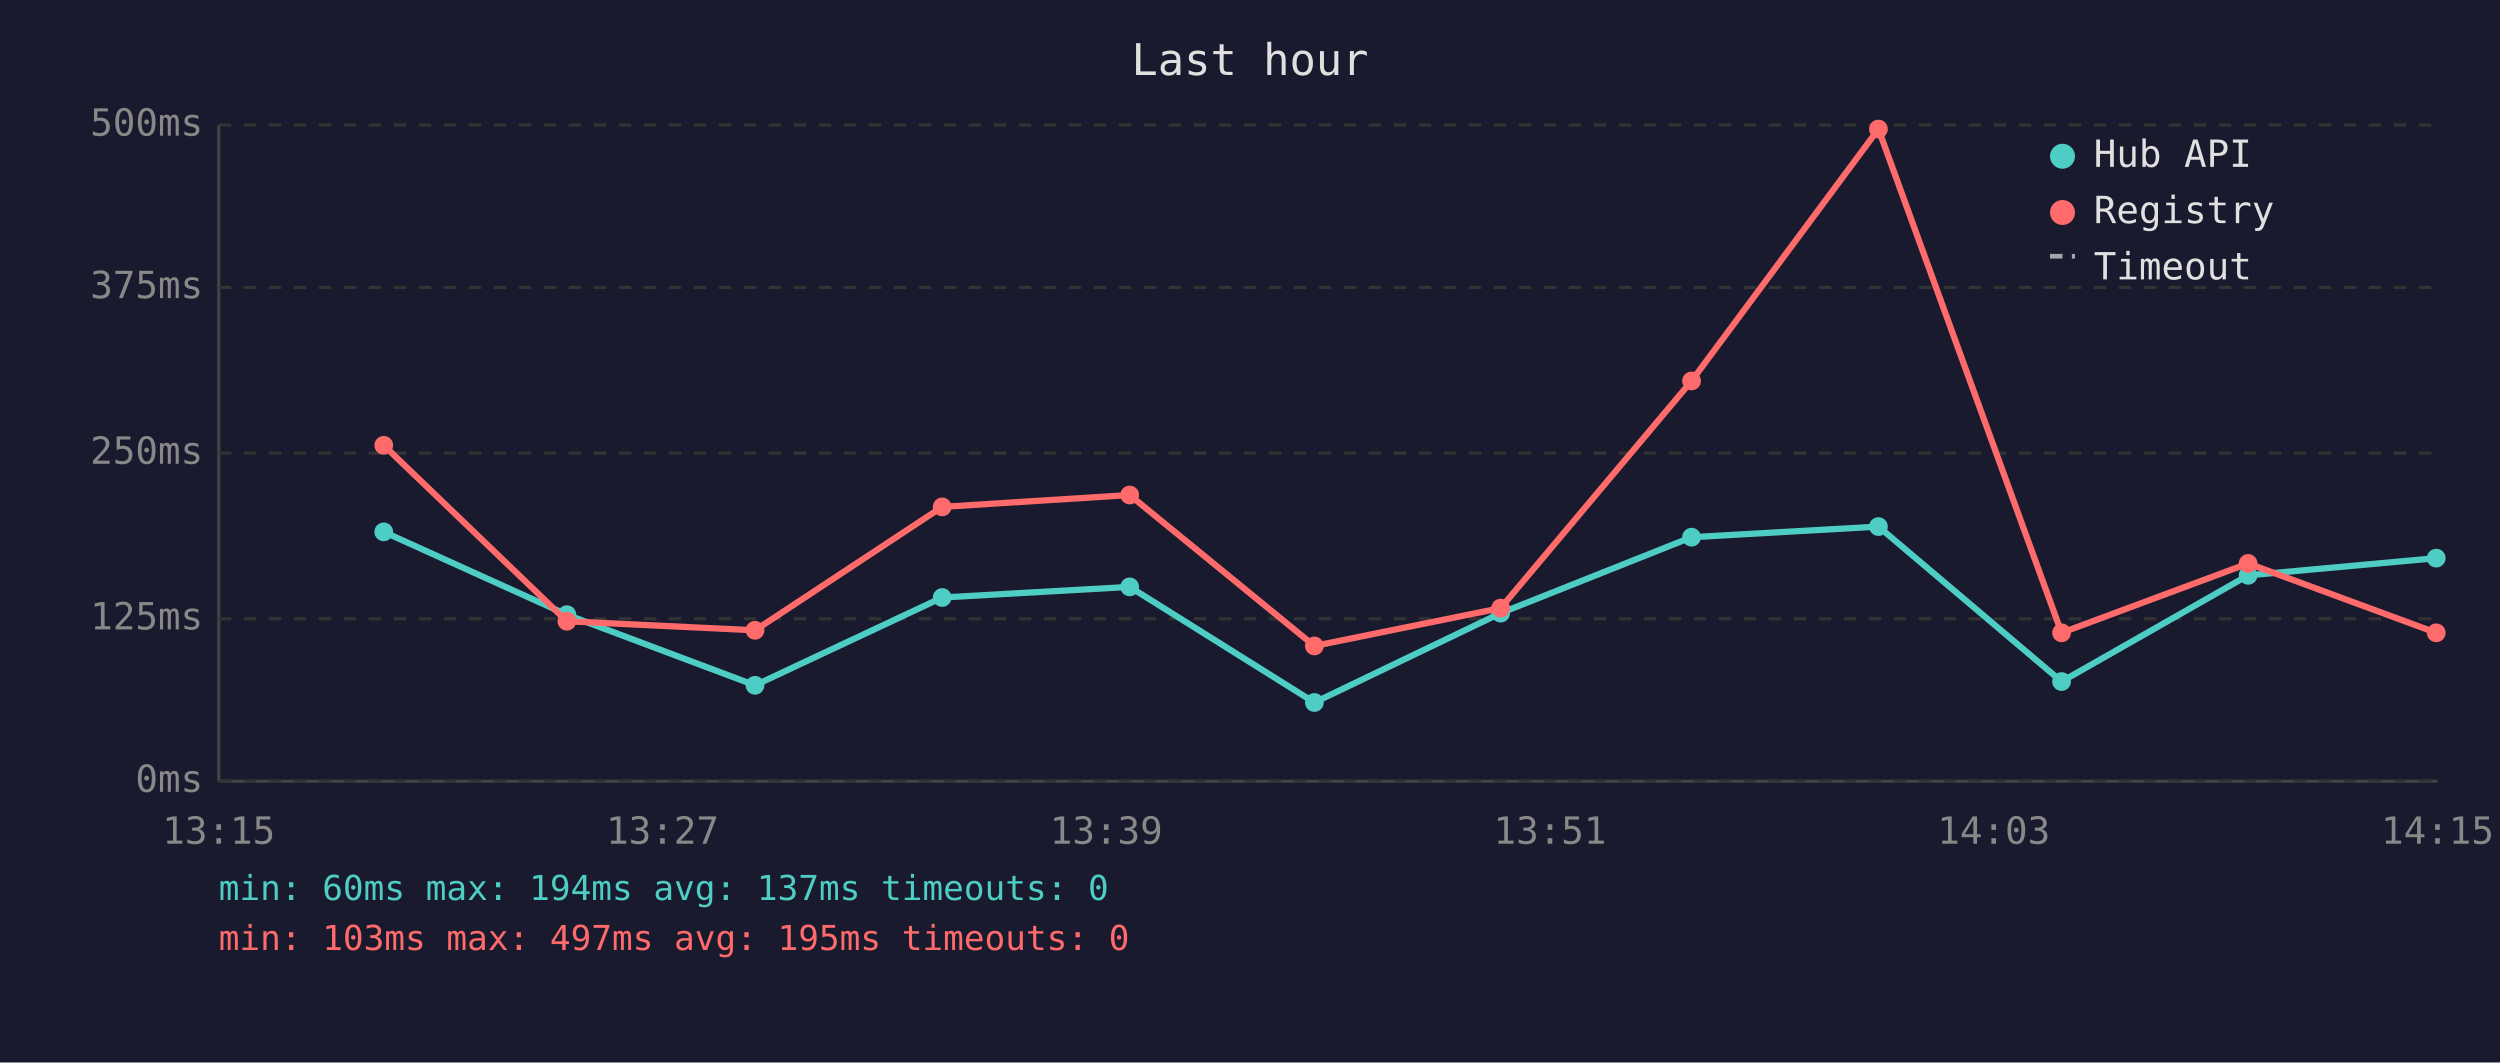
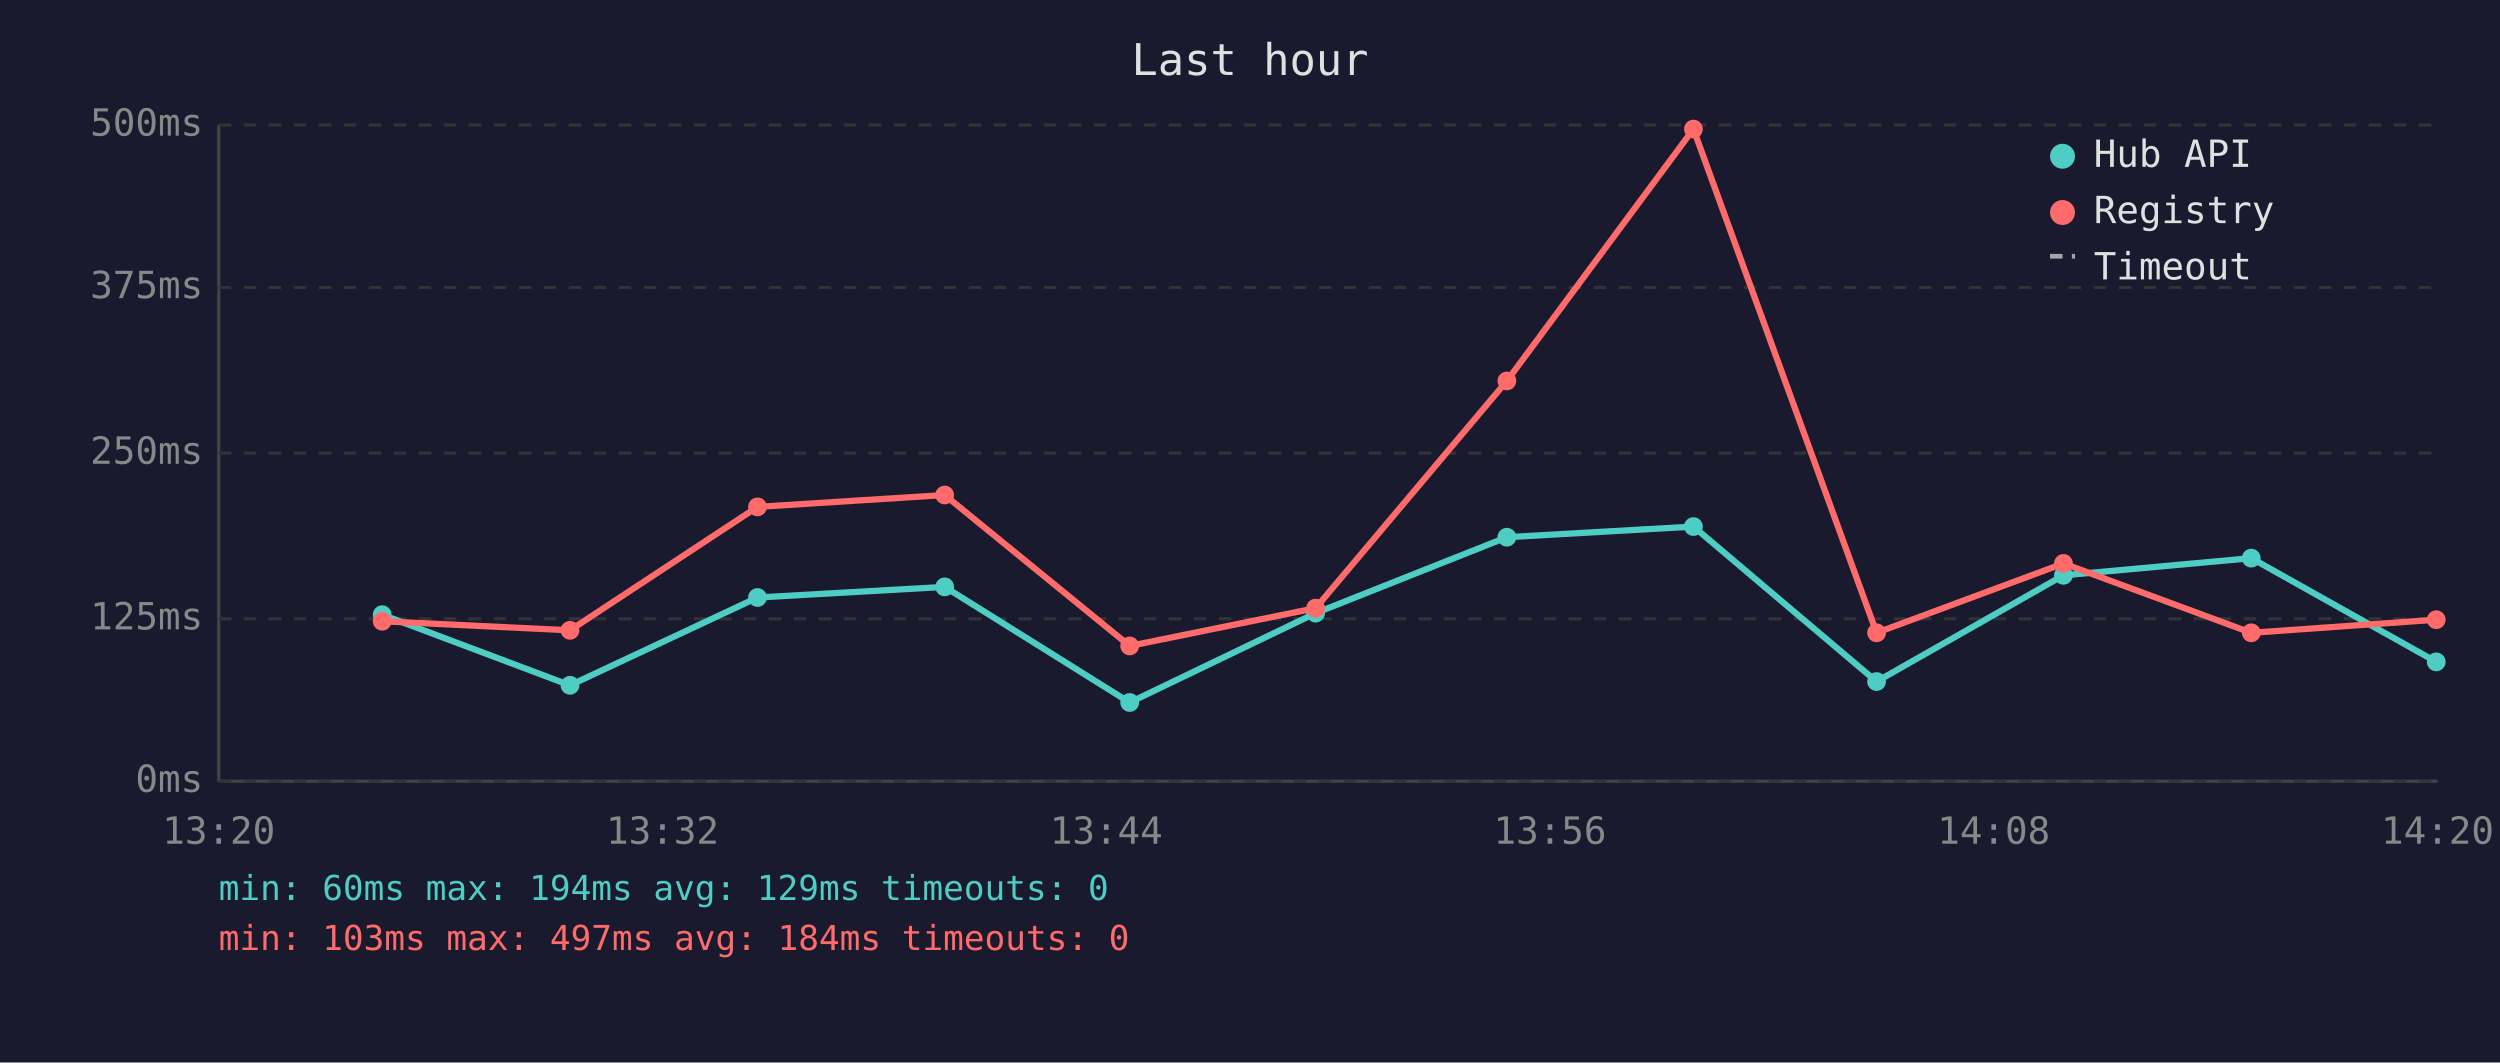
<svg xmlns="http://www.w3.org/2000/svg" viewBox="0 0 800 340" font-family="monospace" font-size="12">
  <rect width="800" height="340" fill="#1a1a2e" />
  <text x="400" y="24" fill="#e0e0e0" font-size="14" text-anchor="middle">Last hour</text>
  <line x1="70" y1="40" x2="70" y2="250" stroke="#444" stroke-width="1" />
  <line x1="70" y1="250" x2="780" y2="250" stroke="#444" stroke-width="1" />
  <line x1="70" y1="250" x2="780" y2="250" stroke="#333" stroke-width="1" stroke-dasharray="4" />
  <text x="65" y="250" fill="#888" text-anchor="end" dominant-baseline="middle">0ms</text>
  <line x1="70" y1="198" x2="780" y2="198" stroke="#333" stroke-width="1" stroke-dasharray="4" />
  <text x="65" y="198" fill="#888" text-anchor="end" dominant-baseline="middle">125ms</text>
  <line x1="70" y1="145" x2="780" y2="145" stroke="#333" stroke-width="1" stroke-dasharray="4" />
  <text x="65" y="145" fill="#888" text-anchor="end" dominant-baseline="middle">250ms</text>
  <line x1="70" y1="92" x2="780" y2="92" stroke="#333" stroke-width="1" stroke-dasharray="4" />
  <text x="65" y="92" fill="#888" text-anchor="end" dominant-baseline="middle">375ms</text>
  <line x1="70" y1="40" x2="780" y2="40" stroke="#333" stroke-width="1" stroke-dasharray="4" />
  <text x="65" y="40" fill="#888" text-anchor="end" dominant-baseline="middle">500ms</text>
-   <text x="70" y="270" fill="#888" text-anchor="middle">13:15</text>
-   <text x="212" y="270" fill="#888" text-anchor="middle">13:27</text>
-   <text x="354" y="270" fill="#888" text-anchor="middle">13:39</text>
-   <text x="496" y="270" fill="#888" text-anchor="middle">13:51</text>
-   <text x="638" y="270" fill="#888" text-anchor="middle">14:03</text>
-   <text x="780" y="270" fill="#888" text-anchor="middle">14:15</text>
-   <polyline points="122.8,170.2 181.4,196.7 241.6,219.3 301.5,191.2 361.5,187.8 420.6,224.8 480.2,196.2 541.3,171.9 601.1,168.5 659.7,218.1 719.4,184.1 779.6,178.6" fill="none" stroke="#4ecdc4" stroke-width="2" opacity="1" />
-   <circle cx="122.8" cy="170.2" r="3" fill="#4ecdc4" />
-   <circle cx="181.4" cy="196.7" r="3" fill="#4ecdc4" />
-   <circle cx="241.6" cy="219.3" r="3" fill="#4ecdc4" />
-   <circle cx="301.5" cy="191.2" r="3" fill="#4ecdc4" />
-   <circle cx="361.5" cy="187.8" r="3" fill="#4ecdc4" />
-   <circle cx="420.6" cy="224.8" r="3" fill="#4ecdc4" />
-   <circle cx="480.2" cy="196.2" r="3" fill="#4ecdc4" />
-   <circle cx="541.3" cy="171.9" r="3" fill="#4ecdc4" />
-   <circle cx="601.1" cy="168.5" r="3" fill="#4ecdc4" />
-   <circle cx="659.7" cy="218.1" r="3" fill="#4ecdc4" />
-   <circle cx="719.4" cy="184.1" r="3" fill="#4ecdc4" />
-   <circle cx="779.6" cy="178.6" r="3" fill="#4ecdc4" />
-   <polyline points="122.8,142.5 181.4,198.8 241.6,201.7 301.5,162.2 361.5,158.4 420.6,206.7 480.2,194.6 541.3,121.9 601.1,41.3 659.7,202.5 719.4,180.3 779.6,202.5" fill="none" stroke="#ff6b6b" stroke-width="2" opacity="1" />
-   <circle cx="122.8" cy="142.5" r="3" fill="#ff6b6b" />
-   <circle cx="181.4" cy="198.8" r="3" fill="#ff6b6b" />
-   <circle cx="241.6" cy="201.7" r="3" fill="#ff6b6b" />
-   <circle cx="301.5" cy="162.2" r="3" fill="#ff6b6b" />
-   <circle cx="361.5" cy="158.4" r="3" fill="#ff6b6b" />
-   <circle cx="420.6" cy="206.7" r="3" fill="#ff6b6b" />
-   <circle cx="480.2" cy="194.6" r="3" fill="#ff6b6b" />
-   <circle cx="541.3" cy="121.9" r="3" fill="#ff6b6b" />
-   <circle cx="601.1" cy="41.3" r="3" fill="#ff6b6b" />
-   <circle cx="659.7" cy="202.5" r="3" fill="#ff6b6b" />
-   <circle cx="719.4" cy="180.3" r="3" fill="#ff6b6b" />
-   <circle cx="779.6" cy="202.5" r="3" fill="#ff6b6b" />
+   <text x="70" y="270" fill="#888" text-anchor="middle">13:20</text>
+   <text x="212" y="270" fill="#888" text-anchor="middle">13:32</text>
+   <text x="354" y="270" fill="#888" text-anchor="middle">13:44</text>
+   <text x="496" y="270" fill="#888" text-anchor="middle">13:56</text>
+   <text x="638" y="270" fill="#888" text-anchor="middle">14:08</text>
+   <text x="780" y="270" fill="#888" text-anchor="middle">14:20</text>
+   <polyline points="122.3,196.7 182.4,219.3 242.4,191.2 302.3,187.8 361.5,224.8 421.0,196.2 482.2,171.9 541.9,168.5 600.5,218.1 660.3,184.1 720.4,178.6 779.6,211.8" fill="none" stroke="#4ecdc4" stroke-width="2" opacity="1" />
+   <circle cx="122.3" cy="196.7" r="3" fill="#4ecdc4" />
+   <circle cx="182.4" cy="219.3" r="3" fill="#4ecdc4" />
+   <circle cx="242.4" cy="191.2" r="3" fill="#4ecdc4" />
+   <circle cx="302.3" cy="187.8" r="3" fill="#4ecdc4" />
+   <circle cx="361.5" cy="224.8" r="3" fill="#4ecdc4" />
+   <circle cx="421.0" cy="196.2" r="3" fill="#4ecdc4" />
+   <circle cx="482.2" cy="171.9" r="3" fill="#4ecdc4" />
+   <circle cx="541.9" cy="168.5" r="3" fill="#4ecdc4" />
+   <circle cx="600.5" cy="218.1" r="3" fill="#4ecdc4" />
+   <circle cx="660.3" cy="184.1" r="3" fill="#4ecdc4" />
+   <circle cx="720.4" cy="178.6" r="3" fill="#4ecdc4" />
+   <circle cx="779.6" cy="211.8" r="3" fill="#4ecdc4" />
+   <polyline points="122.3,198.8 182.4,201.7 242.4,162.2 302.3,158.4 361.5,206.7 421.0,194.6 482.2,121.9 541.9,41.3 600.5,202.5 660.3,180.3 720.4,202.5 779.6,198.3" fill="none" stroke="#ff6b6b" stroke-width="2" opacity="1" />
+   <circle cx="122.3" cy="198.8" r="3" fill="#ff6b6b" />
+   <circle cx="182.4" cy="201.7" r="3" fill="#ff6b6b" />
+   <circle cx="242.4" cy="162.2" r="3" fill="#ff6b6b" />
+   <circle cx="302.3" cy="158.4" r="3" fill="#ff6b6b" />
+   <circle cx="361.5" cy="206.7" r="3" fill="#ff6b6b" />
+   <circle cx="421.0" cy="194.6" r="3" fill="#ff6b6b" />
+   <circle cx="482.2" cy="121.9" r="3" fill="#ff6b6b" />
+   <circle cx="541.9" cy="41.3" r="3" fill="#ff6b6b" />
+   <circle cx="600.5" cy="202.5" r="3" fill="#ff6b6b" />
+   <circle cx="660.3" cy="180.3" r="3" fill="#ff6b6b" />
+   <circle cx="720.4" cy="202.5" r="3" fill="#ff6b6b" />
+   <circle cx="779.6" cy="198.3" r="3" fill="#ff6b6b" />
  <circle cx="660" cy="50" r="4" fill="#4ecdc4" />
  <text x="670" y="50" fill="#e0e0e0" dominant-baseline="middle">Hub API</text>
  <circle cx="660" cy="68" r="4" fill="#ff6b6b" />
  <text x="670" y="68" fill="#e0e0e0" dominant-baseline="middle">Registry</text>
  <line x1="656" y1="82" x2="664" y2="82" stroke="#e0e0e0" stroke-width="1.5" stroke-dasharray="4,3" opacity="0.7" />
  <text x="670" y="86" fill="#e0e0e0" dominant-baseline="middle">Timeout</text>
-   <text x="70" y="288" fill="#4ecdc4" font-size="11">min: 60ms  max: 194ms  avg: 137ms  timeouts: 0</text>
-   <text x="70" y="304" fill="#ff6b6b" font-size="11">min: 103ms  max: 497ms  avg: 195ms  timeouts: 0</text>
+   <text x="70" y="288" fill="#4ecdc4" font-size="11">min: 60ms  max: 194ms  avg: 129ms  timeouts: 0</text>
+   <text x="70" y="304" fill="#ff6b6b" font-size="11">min: 103ms  max: 497ms  avg: 184ms  timeouts: 0</text>
</svg>
